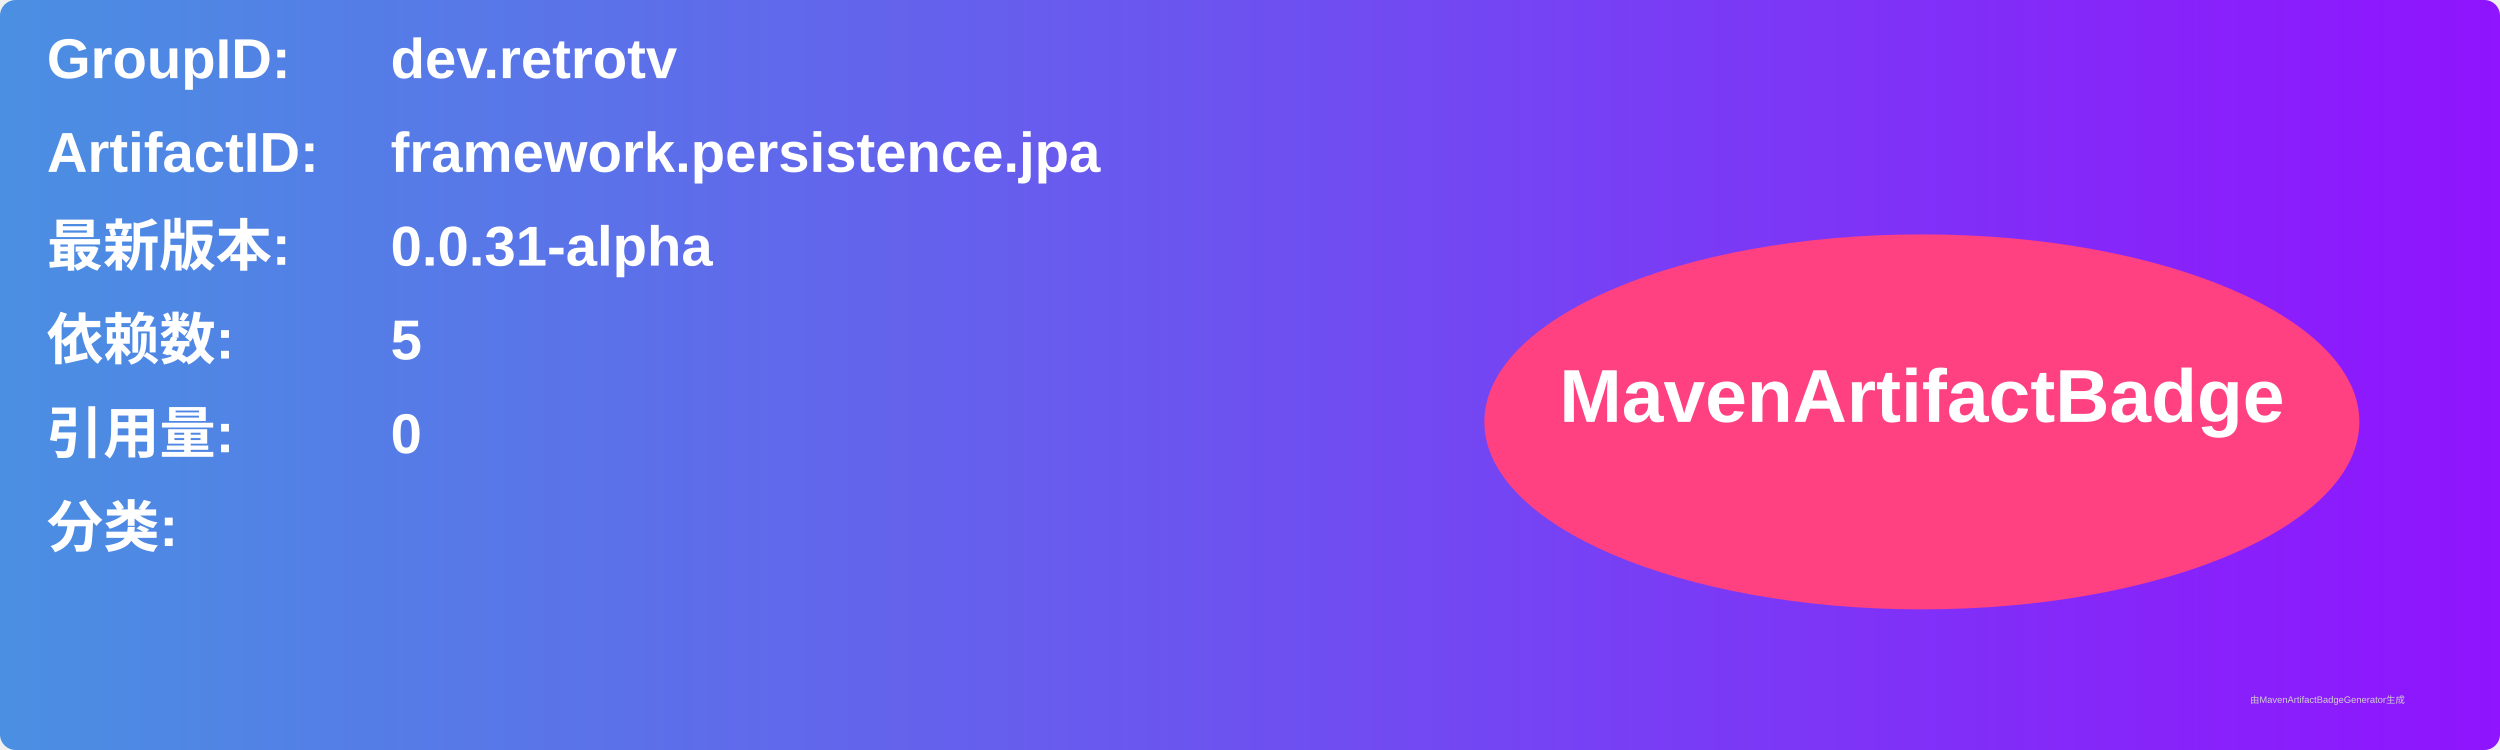
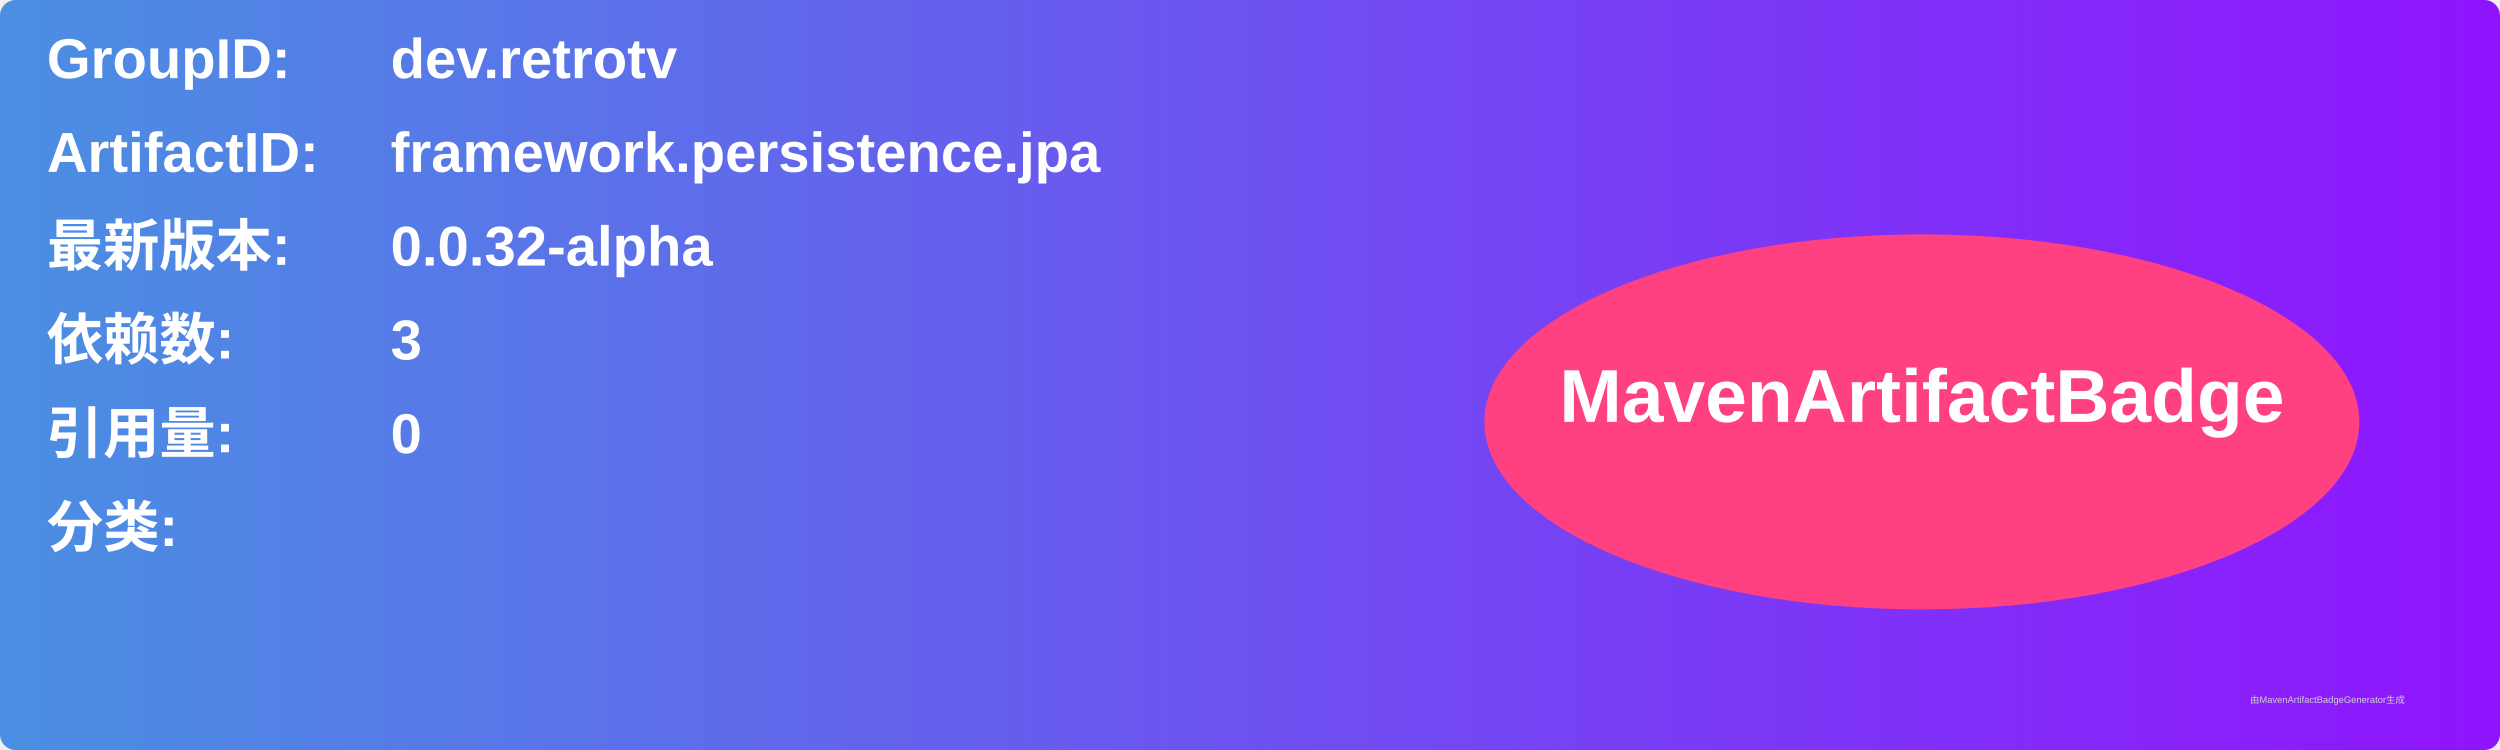
<svg xmlns="http://www.w3.org/2000/svg" width="800" height="240" viewBox="0 0 800 240">
  <linearGradient id="grad" x1="0%" y1="0%" x2="100%" y2="0%">
    <stop offset="0%" stop-color="#4a90e2" />
    <stop offset="100%" stop-color="#9013fe" />
  </linearGradient>
  <rect width="100%" height="100%" rx="5" ry="5" fill="url(#grad)" />
  <g transform="translate(15, 15)">
    <text x="0" y="10" font-family="Arial" font-size="18" fill="white" font-weight="bold" width="260">GroupID:</text>
    <text x="110" y="10" font-family="Arial" font-size="18" fill="white" font-weight="bold" width="460">dev.retrotv</text>
    <text x="0" y="40" font-family="Arial" font-size="18" fill="white" font-weight="bold" width="260">ArtifactID:</text>
    <text x="110" y="40" font-family="Arial" font-size="18" fill="white" font-weight="bold" width="460">framework.persistence.jpa</text>
    <text x="0" y="70" font-family="Arial" font-size="18" fill="white" font-weight="bold">最新版本:</text>
    <text x="110" y="70" font-family="Arial" font-size="18" fill="white" font-weight="bold">
-       <tspan font-weight="bold">0.0.31-alpha</tspan>
+       <tspan font-weight="bold">0.0.32-alpha</tspan>
    </text>
    <text x="0" y="100" font-family="Arial" font-size="18" fill="white" font-weight="bold">依赖数: </text>
    <text x="110" y="100" font-family="Arial" font-size="18" fill="white">
-       <tspan font-weight="bold">5</tspan>
+       <tspan font-weight="bold">3</tspan>
    </text>
    <text x="0" y="130" font-family="Arial" font-size="18" fill="white" font-weight="bold">引用量: </text>
    <text x="110" y="130" font-family="Arial" font-size="18" fill="white">
      <tspan font-weight="bold">0</tspan>
    </text>
    <text x="0" y="160" font-family="Arial" font-size="18" fill="white" font-weight="bold">分类:</text>
    <text x="10" y="190" font-family="Arial" font-size="10" fill="white">
      <tspan font-weight="bold" />
    </text>
    <ellipse cx="600" cy="120" rx="140" ry="60" fill="#ff4081" />
    <text x="600" y="120" text-anchor="middle" font-family="Arial" font-size="24" fill="white" font-weight="bold">MavenArtifactBadge</text>
  </g>
  <text x="720" y="225" font-family="Arial" font-size="3" fill="#d0d0d0">由MavenArtifactBadgeGenerator生成</text>
</svg>
